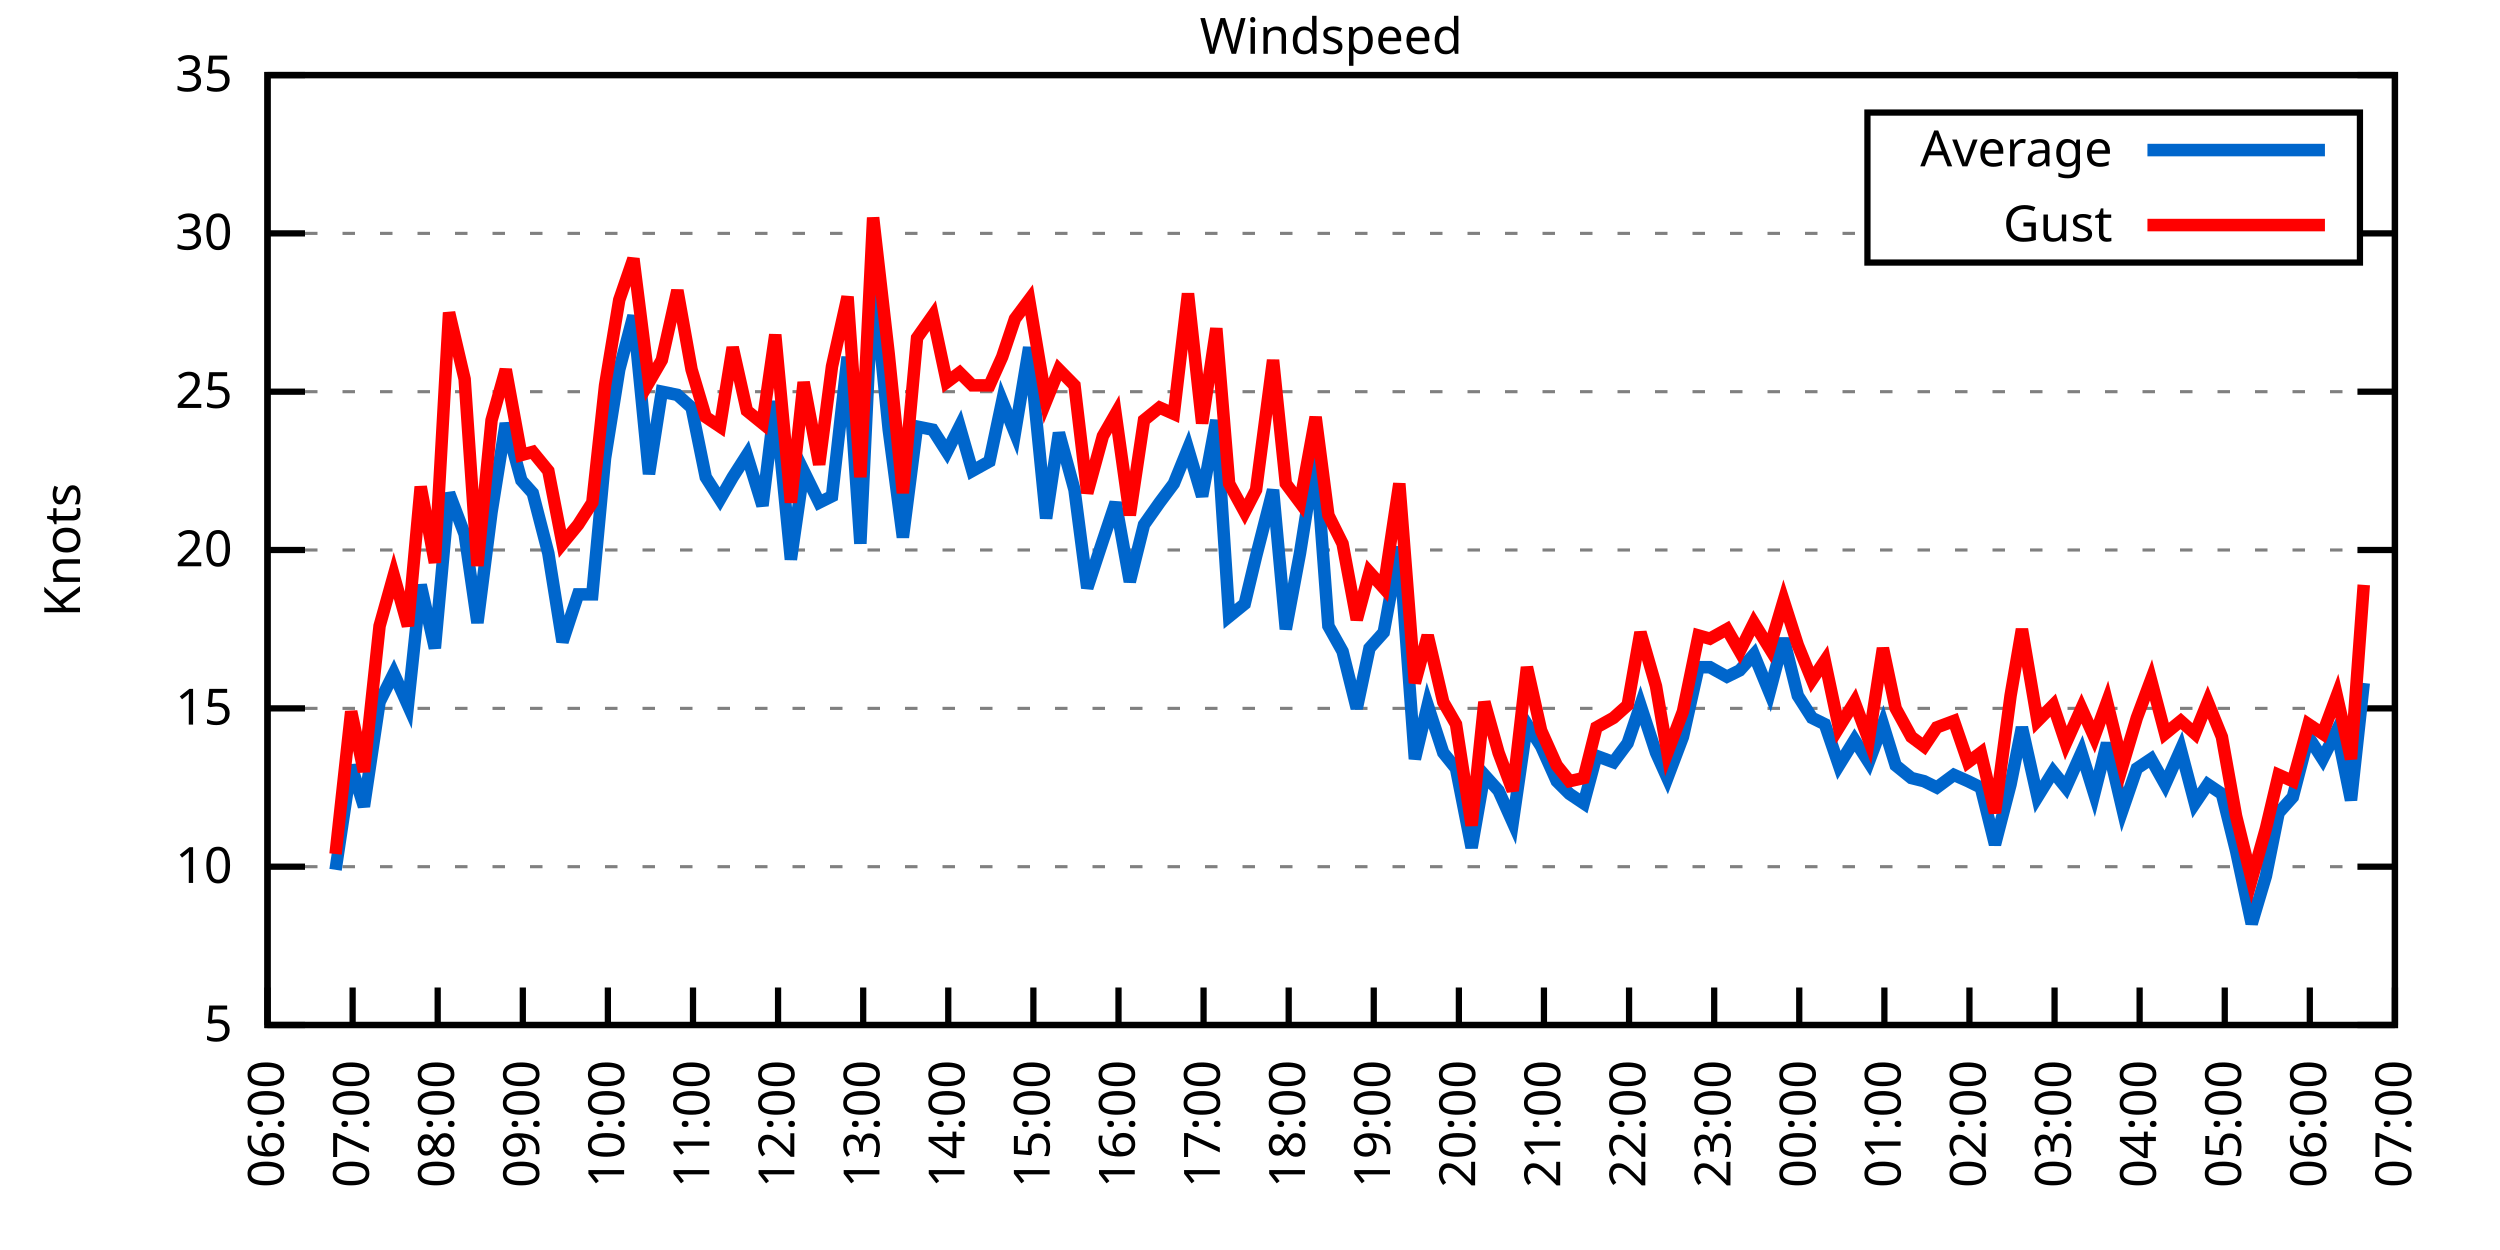
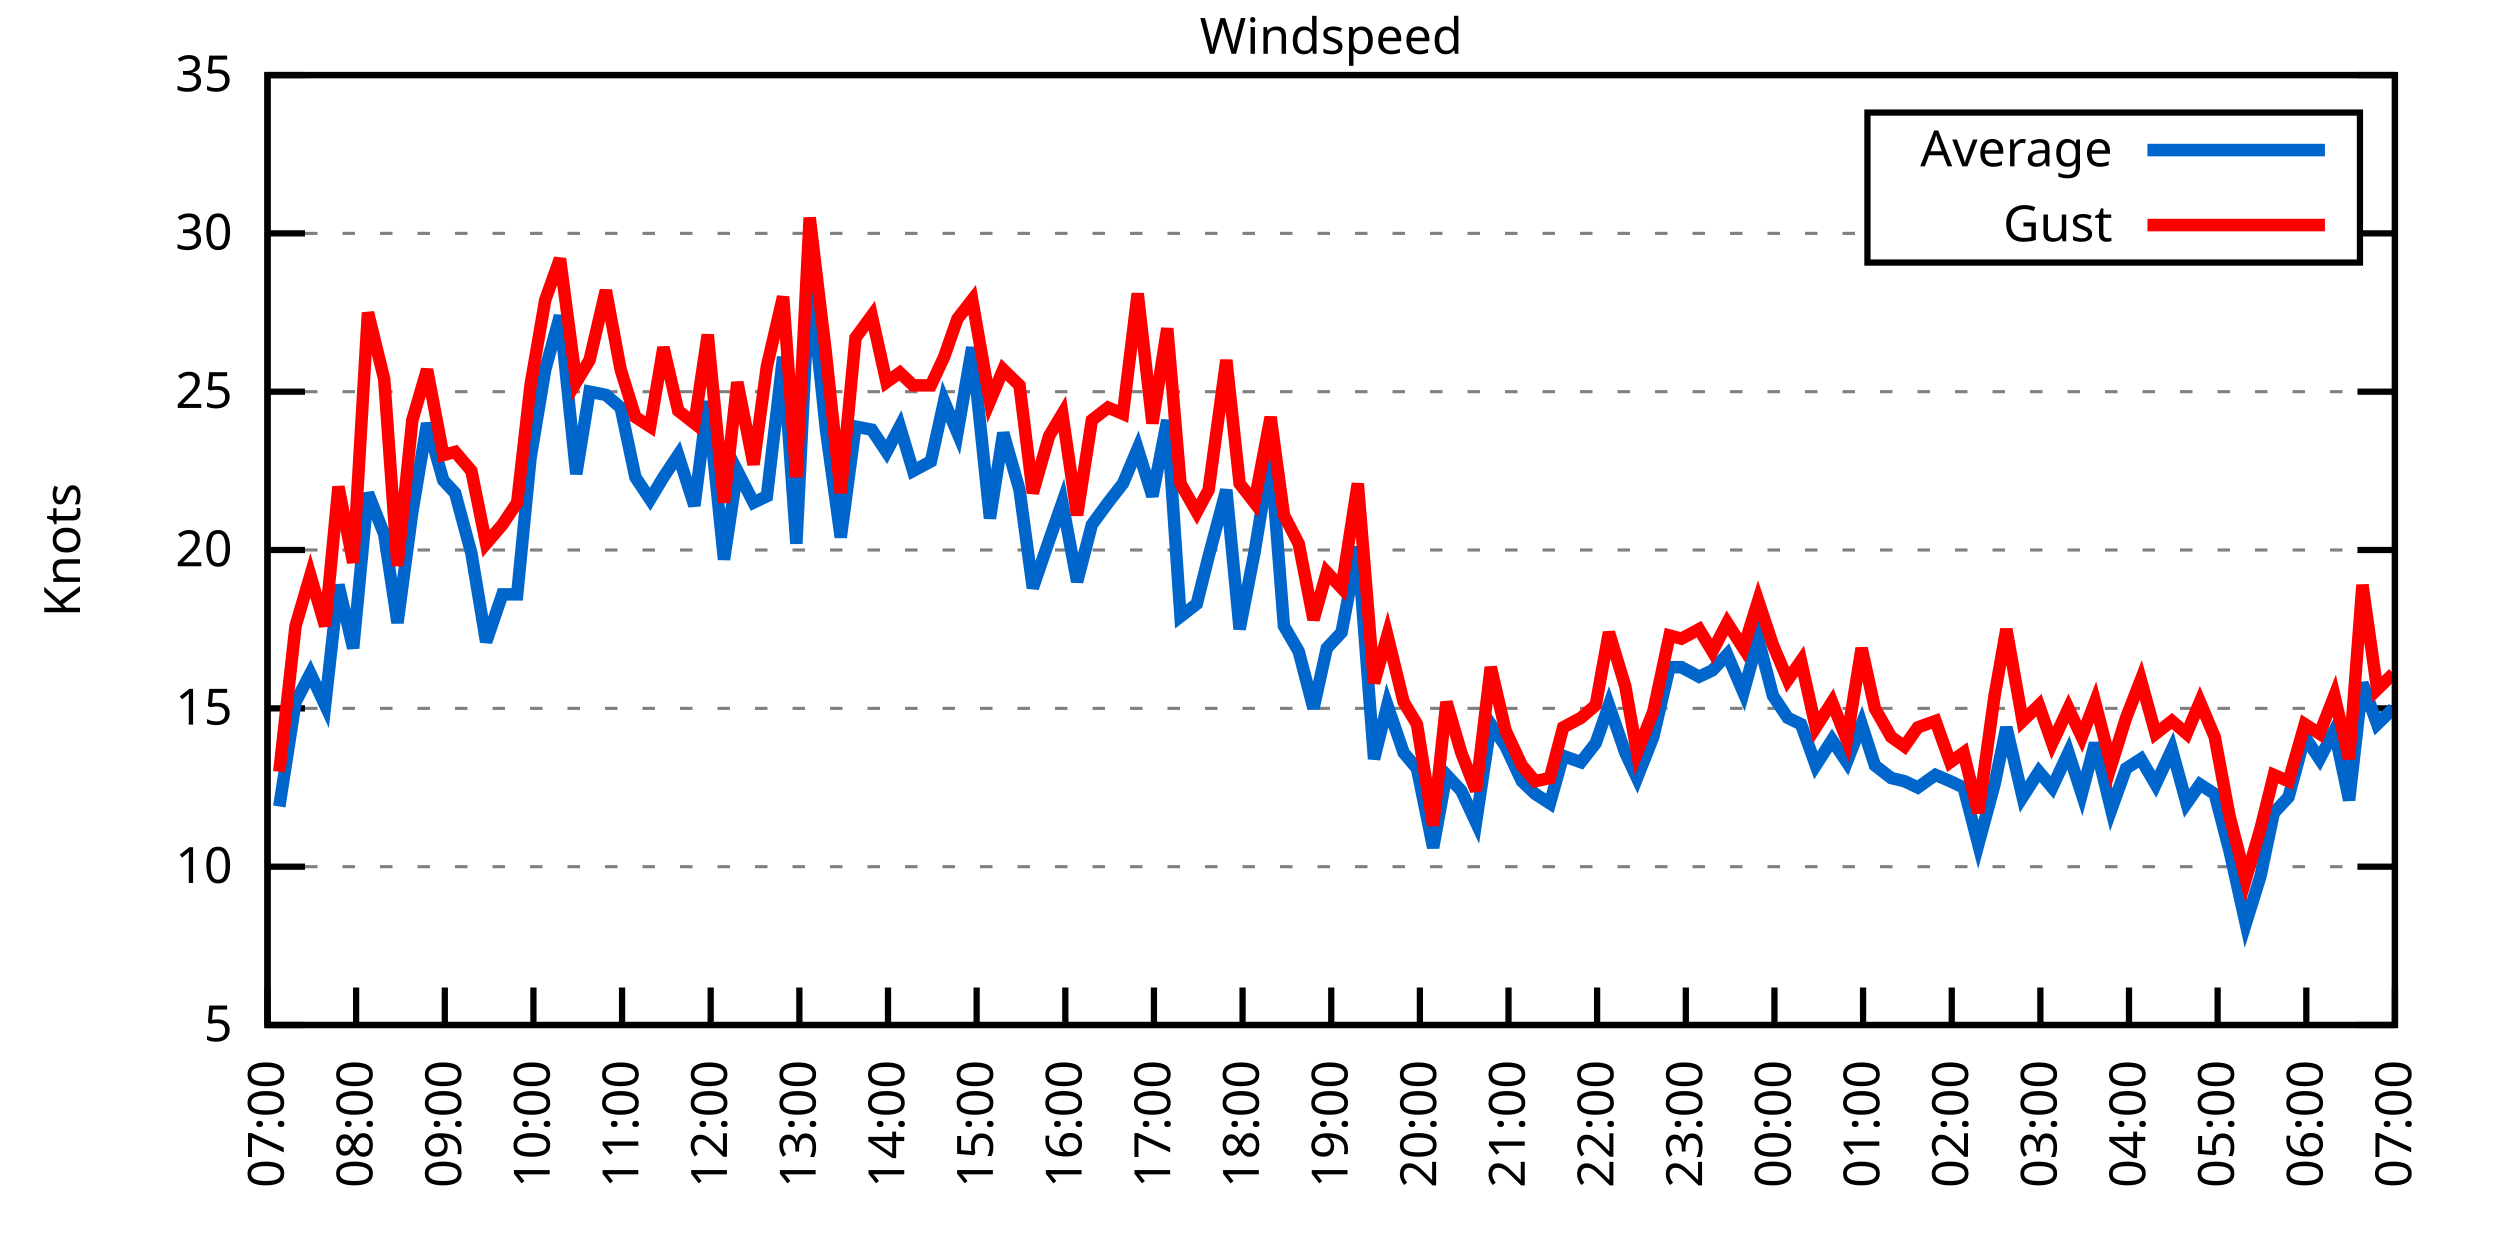
<svg xmlns="http://www.w3.org/2000/svg" xmlns:xlink="http://www.w3.org/1999/xlink" width="400" height="200" viewBox="0 0 400 200">
  <g id="gnuplot_canvas">
    <rect x="0" y="0" width="400" height="200" fill="none" />
    <defs>
      <circle id="gpDot" r="0.5" stroke-width="0.5" stroke="currentColor" />
      <path id="gpPt0" stroke-width="0.333" stroke="currentColor" d="M-1,0 h2 M0,-1 v2" />
      <path id="gpPt1" stroke-width="0.333" stroke="currentColor" d="M-1,-1 L1,1 M1,-1 L-1,1" />
      <path id="gpPt2" stroke-width="0.333" stroke="currentColor" d="M-1,0 L1,0 M0,-1 L0,1 M-1,-1 L1,1 M-1,1 L1,-1" />
      <rect id="gpPt3" stroke-width="0.333" stroke="currentColor" x="-1" y="-1" width="2" height="2" />
      <rect id="gpPt4" stroke-width="0.333" stroke="currentColor" fill="currentColor" x="-1" y="-1" width="2" height="2" />
      <circle id="gpPt5" stroke-width="0.333" stroke="currentColor" cx="0" cy="0" r="1" />
      <use xlink:href="#gpPt5" id="gpPt6" fill="currentColor" stroke="none" />
      <path id="gpPt7" stroke-width="0.333" stroke="currentColor" d="M0,-1.33 L-1.33,0.67 L1.33,0.67 z" />
      <use xlink:href="#gpPt7" id="gpPt8" fill="currentColor" stroke="none" />
      <use xlink:href="#gpPt7" id="gpPt9" stroke="currentColor" transform="rotate(180)" />
      <use xlink:href="#gpPt9" id="gpPt10" fill="currentColor" stroke="none" />
      <use xlink:href="#gpPt3" id="gpPt11" stroke="currentColor" transform="rotate(45)" />
      <use xlink:href="#gpPt11" id="gpPt12" fill="currentColor" stroke="none" />
      <path id="gpPt13" stroke-width="0.333" stroke="currentColor" d="M0,1.330 L1.265,0.411 L0.782,-1.067 L-0.782,-1.076 L-1.265,0.411 z" />
      <use xlink:href="#gpPt13" id="gpPt14" fill="currentColor" stroke="none" />
      <filter id="textbox" filterUnits="objectBoundingBox" x="0" y="0" height="1" width="1">
        <feFlood flood-color="white" flood-opacity="1" result="bgnd" />
        <feComposite in="SourceGraphic" in2="bgnd" operator="atop" />
      </filter>
      <filter id="greybox" filterUnits="objectBoundingBox" x="0" y="0" height="1" width="1">
        <feFlood flood-color="lightgrey" flood-opacity="1" result="grey" />
        <feComposite in="SourceGraphic" in2="grey" operator="atop" />
      </filter>
    </defs>
    <g fill="none" color="white" stroke="currentColor" stroke-width="1.00" stroke-linecap="butt" stroke-linejoin="miter">
</g>
    <g fill="none" color="black" stroke="currentColor" stroke-width="1.00" stroke-linecap="butt" stroke-linejoin="miter">
      <g stroke="none" shape-rendering="crispEdges">
        <polygon fill="rgb(255, 255, 255)" points="42.80,164.00 383.18,164.00 383.18,12.02 42.80,12.02 " />
      </g>
    </g>
    <g fill="none" color="black" stroke="currentColor" stroke-width="1.00" stroke-linecap="butt" stroke-linejoin="miter">
</g>
    <g fill="none" color="black" stroke="black" stroke-width="0.50" stroke-linecap="butt" stroke-linejoin="miter">
</g>
    <g fill="none" color="gray" stroke="currentColor" stroke-width="0.50" stroke-linecap="butt" stroke-linejoin="miter">
      <path stroke="gray" stroke-dasharray="2,4" class="gridline" d="M42.80,164.00 L383.19,164.00  " />
    </g>
    <g fill="none" color="gray" stroke="gray" stroke-width="1.00" stroke-linecap="butt" stroke-linejoin="miter">
</g>
    <g fill="none" color="black" stroke="currentColor" stroke-width="1.00" stroke-linecap="butt" stroke-linejoin="miter">
      <path stroke="black" d="M42.80,164.00 L48.80,164.00 M383.19,164.00 L377.19,164.00  " />
      <g transform="translate(37.20,166.60)" stroke="none" fill="black" font-family="Sans" font-size="8.00" text-anchor="end">
        <text>
          <tspan font-family="Sans"> 5</tspan>
        </text>
      </g>
    </g>
    <g fill="none" color="black" stroke="currentColor" stroke-width="1.00" stroke-linecap="butt" stroke-linejoin="miter">
</g>
    <g fill="none" color="black" stroke="black" stroke-width="0.50" stroke-linecap="butt" stroke-linejoin="miter">
</g>
    <g fill="none" color="gray" stroke="currentColor" stroke-width="0.50" stroke-linecap="butt" stroke-linejoin="miter">
      <path stroke="gray" stroke-dasharray="2,4" class="gridline" d="M42.80,138.67 L383.19,138.67  " />
    </g>
    <g fill="none" color="gray" stroke="gray" stroke-width="1.00" stroke-linecap="butt" stroke-linejoin="miter">
</g>
    <g fill="none" color="black" stroke="currentColor" stroke-width="1.00" stroke-linecap="butt" stroke-linejoin="miter">
      <path stroke="black" d="M42.80,138.67 L48.80,138.67 M383.19,138.67 L377.19,138.67  " />
      <g transform="translate(37.20,141.27)" stroke="none" fill="black" font-family="Sans" font-size="8.00" text-anchor="end">
        <text>
          <tspan font-family="Sans"> 10</tspan>
        </text>
      </g>
    </g>
    <g fill="none" color="black" stroke="currentColor" stroke-width="1.00" stroke-linecap="butt" stroke-linejoin="miter">
</g>
    <g fill="none" color="black" stroke="black" stroke-width="0.50" stroke-linecap="butt" stroke-linejoin="miter">
</g>
    <g fill="none" color="gray" stroke="currentColor" stroke-width="0.50" stroke-linecap="butt" stroke-linejoin="miter">
      <path stroke="gray" stroke-dasharray="2,4" class="gridline" d="M42.80,113.34 L383.19,113.34  " />
    </g>
    <g fill="none" color="gray" stroke="gray" stroke-width="1.00" stroke-linecap="butt" stroke-linejoin="miter">
</g>
    <g fill="none" color="black" stroke="currentColor" stroke-width="1.00" stroke-linecap="butt" stroke-linejoin="miter">
      <path stroke="black" d="M42.80,113.34 L48.80,113.34 M383.19,113.34 L377.19,113.34  " />
      <g transform="translate(37.20,115.94)" stroke="none" fill="black" font-family="Sans" font-size="8.00" text-anchor="end">
        <text>
          <tspan font-family="Sans"> 15</tspan>
        </text>
      </g>
    </g>
    <g fill="none" color="black" stroke="currentColor" stroke-width="1.00" stroke-linecap="butt" stroke-linejoin="miter">
</g>
    <g fill="none" color="black" stroke="black" stroke-width="0.50" stroke-linecap="butt" stroke-linejoin="miter">
</g>
    <g fill="none" color="gray" stroke="currentColor" stroke-width="0.50" stroke-linecap="butt" stroke-linejoin="miter">
      <path stroke="gray" stroke-dasharray="2,4" class="gridline" d="M42.80,88.00 L383.19,88.00  " />
    </g>
    <g fill="none" color="gray" stroke="gray" stroke-width="1.00" stroke-linecap="butt" stroke-linejoin="miter">
</g>
    <g fill="none" color="black" stroke="currentColor" stroke-width="1.00" stroke-linecap="butt" stroke-linejoin="miter">
      <path stroke="black" d="M42.80,88.00 L48.80,88.00 M383.19,88.00 L377.19,88.00  " />
      <g transform="translate(37.20,90.60)" stroke="none" fill="black" font-family="Sans" font-size="8.00" text-anchor="end">
        <text>
          <tspan font-family="Sans"> 20</tspan>
        </text>
      </g>
    </g>
    <g fill="none" color="black" stroke="currentColor" stroke-width="1.00" stroke-linecap="butt" stroke-linejoin="miter">
</g>
    <g fill="none" color="black" stroke="black" stroke-width="0.50" stroke-linecap="butt" stroke-linejoin="miter">
</g>
    <g fill="none" color="gray" stroke="currentColor" stroke-width="0.50" stroke-linecap="butt" stroke-linejoin="miter">
      <path stroke="gray" stroke-dasharray="2,4" class="gridline" d="M42.80,62.67 L383.19,62.67  " />
    </g>
    <g fill="none" color="gray" stroke="gray" stroke-width="1.00" stroke-linecap="butt" stroke-linejoin="miter">
</g>
    <g fill="none" color="black" stroke="currentColor" stroke-width="1.00" stroke-linecap="butt" stroke-linejoin="miter">
      <path stroke="black" d="M42.80,62.67 L48.80,62.67 M383.19,62.67 L377.19,62.67  " />
      <g transform="translate(37.20,65.27)" stroke="none" fill="black" font-family="Sans" font-size="8.00" text-anchor="end">
        <text>
          <tspan font-family="Sans"> 25</tspan>
        </text>
      </g>
    </g>
    <g fill="none" color="black" stroke="currentColor" stroke-width="1.00" stroke-linecap="butt" stroke-linejoin="miter">
</g>
    <g fill="none" color="black" stroke="black" stroke-width="0.50" stroke-linecap="butt" stroke-linejoin="miter">
</g>
    <g fill="none" color="gray" stroke="currentColor" stroke-width="0.50" stroke-linecap="butt" stroke-linejoin="miter">
      <path stroke="gray" stroke-dasharray="2,4" class="gridline" d="M42.80,37.34 L298.79,37.34 M377.59,37.34 L383.19,37.34  " />
    </g>
    <g fill="none" color="gray" stroke="gray" stroke-width="1.00" stroke-linecap="butt" stroke-linejoin="miter">
</g>
    <g fill="none" color="black" stroke="currentColor" stroke-width="1.00" stroke-linecap="butt" stroke-linejoin="miter">
      <path stroke="black" d="M42.80,37.34 L48.80,37.34 M383.19,37.34 L377.19,37.34  " />
      <g transform="translate(37.20,39.94)" stroke="none" fill="black" font-family="Sans" font-size="8.00" text-anchor="end">
        <text>
          <tspan font-family="Sans"> 30</tspan>
        </text>
      </g>
    </g>
    <g fill="none" color="black" stroke="currentColor" stroke-width="1.00" stroke-linecap="butt" stroke-linejoin="miter">
</g>
    <g fill="none" color="black" stroke="black" stroke-width="0.50" stroke-linecap="butt" stroke-linejoin="miter">
</g>
    <g fill="none" color="gray" stroke="currentColor" stroke-width="0.50" stroke-linecap="butt" stroke-linejoin="miter">
      <path stroke="gray" stroke-dasharray="2,4" class="gridline" d="M42.80,12.01 L383.19,12.01  " />
    </g>
    <g fill="none" color="gray" stroke="gray" stroke-width="1.00" stroke-linecap="butt" stroke-linejoin="miter">
</g>
    <g fill="none" color="black" stroke="currentColor" stroke-width="1.00" stroke-linecap="butt" stroke-linejoin="miter">
      <path stroke="black" d="M42.80,12.01 L48.80,12.01 M383.19,12.01 L377.19,12.01  " />
      <g transform="translate(37.20,14.61)" stroke="none" fill="black" font-family="Sans" font-size="8.00" text-anchor="end">
        <text>
          <tspan font-family="Sans"> 35</tspan>
        </text>
      </g>
    </g>
    <g fill="none" color="black" stroke="currentColor" stroke-width="1.00" stroke-linecap="butt" stroke-linejoin="miter">
      <path stroke="black" d="M42.80,164.00 L42.80,158.00  " />
      <g transform="translate(45.40,169.60) rotate(270.00)" stroke="none" fill="black" font-family="Sans" font-size="8.00" text-anchor="end">
        <text>
-           <tspan font-family="Sans">06:00</tspan>
-         </text>
-       </g>
-     </g>
-     <g fill="none" color="black" stroke="currentColor" stroke-width="1.00" stroke-linecap="butt" stroke-linejoin="miter">
-       <path stroke="black" d="M56.42,164.00 L56.42,158.00  " />
-       <g transform="translate(59.02,169.60) rotate(270.00)" stroke="none" fill="black" font-family="Sans" font-size="8.00" text-anchor="end">
-         <text>
          <tspan font-family="Sans">07:00</tspan>
        </text>
      </g>
    </g>
    <g fill="none" color="black" stroke="currentColor" stroke-width="1.00" stroke-linecap="butt" stroke-linejoin="miter">
-       <path stroke="black" d="M70.03,164.00 L70.03,158.00  " />
-       <g transform="translate(72.63,169.60) rotate(270.00)" stroke="none" fill="black" font-family="Sans" font-size="8.00" text-anchor="end">
+       <path stroke="black" d="M56.98,164.00 L56.98,158.00  " />
+       <g transform="translate(59.58,169.60) rotate(270.00)" stroke="none" fill="black" font-family="Sans" font-size="8.00" text-anchor="end">
        <text>
          <tspan font-family="Sans">08:00</tspan>
        </text>
      </g>
    </g>
    <g fill="none" color="black" stroke="currentColor" stroke-width="1.00" stroke-linecap="butt" stroke-linejoin="miter">
-       <path stroke="black" d="M83.65,164.00 L83.65,158.00  " />
-       <g transform="translate(86.25,169.60) rotate(270.00)" stroke="none" fill="black" font-family="Sans" font-size="8.00" text-anchor="end">
+       <path stroke="black" d="M71.17,164.00 L71.17,158.00  " />
+       <g transform="translate(73.77,169.60) rotate(270.00)" stroke="none" fill="black" font-family="Sans" font-size="8.00" text-anchor="end">
        <text>
          <tspan font-family="Sans">09:00</tspan>
        </text>
      </g>
    </g>
    <g fill="none" color="black" stroke="currentColor" stroke-width="1.00" stroke-linecap="butt" stroke-linejoin="miter">
-       <path stroke="black" d="M97.26,164.00 L97.26,158.00  " />
-       <g transform="translate(99.86,169.60) rotate(270.00)" stroke="none" fill="black" font-family="Sans" font-size="8.00" text-anchor="end">
+       <path stroke="black" d="M85.35,164.00 L85.35,158.00  " />
+       <g transform="translate(87.95,169.60) rotate(270.00)" stroke="none" fill="black" font-family="Sans" font-size="8.00" text-anchor="end">
        <text>
          <tspan font-family="Sans">10:00</tspan>
        </text>
      </g>
    </g>
    <g fill="none" color="black" stroke="currentColor" stroke-width="1.00" stroke-linecap="butt" stroke-linejoin="miter">
-       <path stroke="black" d="M110.88,164.00 L110.88,158.00  " />
-       <g transform="translate(113.48,169.60) rotate(270.00)" stroke="none" fill="black" font-family="Sans" font-size="8.00" text-anchor="end">
+       <path stroke="black" d="M99.53,164.00 L99.53,158.00  " />
+       <g transform="translate(102.13,169.60) rotate(270.00)" stroke="none" fill="black" font-family="Sans" font-size="8.00" text-anchor="end">
        <text>
          <tspan font-family="Sans">11:00</tspan>
        </text>
      </g>
    </g>
    <g fill="none" color="black" stroke="currentColor" stroke-width="1.00" stroke-linecap="butt" stroke-linejoin="miter">
-       <path stroke="black" d="M124.49,164.00 L124.49,158.00  " />
-       <g transform="translate(127.09,169.60) rotate(270.00)" stroke="none" fill="black" font-family="Sans" font-size="8.00" text-anchor="end">
+       <path stroke="black" d="M113.71,164.00 L113.71,158.00  " />
+       <g transform="translate(116.31,169.60) rotate(270.00)" stroke="none" fill="black" font-family="Sans" font-size="8.00" text-anchor="end">
        <text>
          <tspan font-family="Sans">12:00</tspan>
        </text>
      </g>
    </g>
    <g fill="none" color="black" stroke="currentColor" stroke-width="1.00" stroke-linecap="butt" stroke-linejoin="miter">
-       <path stroke="black" d="M138.11,164.00 L138.11,158.00  " />
-       <g transform="translate(140.71,169.60) rotate(270.00)" stroke="none" fill="black" font-family="Sans" font-size="8.00" text-anchor="end">
+       <path stroke="black" d="M127.90,164.00 L127.90,158.00  " />
+       <g transform="translate(130.50,169.60) rotate(270.00)" stroke="none" fill="black" font-family="Sans" font-size="8.00" text-anchor="end">
        <text>
          <tspan font-family="Sans">13:00</tspan>
        </text>
      </g>
    </g>
    <g fill="none" color="black" stroke="currentColor" stroke-width="1.00" stroke-linecap="butt" stroke-linejoin="miter">
-       <path stroke="black" d="M151.72,164.00 L151.72,158.00  " />
-       <g transform="translate(154.32,169.60) rotate(270.00)" stroke="none" fill="black" font-family="Sans" font-size="8.00" text-anchor="end">
+       <path stroke="black" d="M142.08,164.00 L142.08,158.00  " />
+       <g transform="translate(144.68,169.60) rotate(270.00)" stroke="none" fill="black" font-family="Sans" font-size="8.00" text-anchor="end">
        <text>
          <tspan font-family="Sans">14:00</tspan>
        </text>
      </g>
    </g>
    <g fill="none" color="black" stroke="currentColor" stroke-width="1.00" stroke-linecap="butt" stroke-linejoin="miter">
-       <path stroke="black" d="M165.34,164.00 L165.34,158.00  " />
-       <g transform="translate(167.94,169.60) rotate(270.00)" stroke="none" fill="black" font-family="Sans" font-size="8.00" text-anchor="end">
+       <path stroke="black" d="M156.26,164.00 L156.26,158.00  " />
+       <g transform="translate(158.86,169.60) rotate(270.00)" stroke="none" fill="black" font-family="Sans" font-size="8.00" text-anchor="end">
        <text>
          <tspan font-family="Sans">15:00</tspan>
        </text>
      </g>
    </g>
    <g fill="none" color="black" stroke="currentColor" stroke-width="1.00" stroke-linecap="butt" stroke-linejoin="miter">
-       <path stroke="black" d="M178.96,164.00 L178.96,158.00  " />
-       <g transform="translate(181.56,169.60) rotate(270.00)" stroke="none" fill="black" font-family="Sans" font-size="8.00" text-anchor="end">
+       <path stroke="black" d="M170.45,164.00 L170.45,158.00  " />
+       <g transform="translate(173.05,169.60) rotate(270.00)" stroke="none" fill="black" font-family="Sans" font-size="8.00" text-anchor="end">
        <text>
          <tspan font-family="Sans">16:00</tspan>
        </text>
      </g>
    </g>
    <g fill="none" color="black" stroke="currentColor" stroke-width="1.00" stroke-linecap="butt" stroke-linejoin="miter">
-       <path stroke="black" d="M192.57,164.00 L192.57,158.00  " />
-       <g transform="translate(195.17,169.60) rotate(270.00)" stroke="none" fill="black" font-family="Sans" font-size="8.00" text-anchor="end">
+       <path stroke="black" d="M184.63,164.00 L184.63,158.00  " />
+       <g transform="translate(187.23,169.60) rotate(270.00)" stroke="none" fill="black" font-family="Sans" font-size="8.00" text-anchor="end">
        <text>
          <tspan font-family="Sans">17:00</tspan>
        </text>
      </g>
    </g>
    <g fill="none" color="black" stroke="currentColor" stroke-width="1.00" stroke-linecap="butt" stroke-linejoin="miter">
-       <path stroke="black" d="M206.19,164.00 L206.19,158.00  " />
-       <g transform="translate(208.79,169.60) rotate(270.00)" stroke="none" fill="black" font-family="Sans" font-size="8.00" text-anchor="end">
+       <path stroke="black" d="M198.81,164.00 L198.81,158.00  " />
+       <g transform="translate(201.41,169.60) rotate(270.00)" stroke="none" fill="black" font-family="Sans" font-size="8.00" text-anchor="end">
        <text>
          <tspan font-family="Sans">18:00</tspan>
        </text>
      </g>
    </g>
    <g fill="none" color="black" stroke="currentColor" stroke-width="1.00" stroke-linecap="butt" stroke-linejoin="miter">
-       <path stroke="black" d="M219.80,164.00 L219.80,158.00  " />
-       <g transform="translate(222.40,169.60) rotate(270.00)" stroke="none" fill="black" font-family="Sans" font-size="8.00" text-anchor="end">
+       <path stroke="black" d="M213.00,164.00 L213.00,158.00  " />
+       <g transform="translate(215.60,169.60) rotate(270.00)" stroke="none" fill="black" font-family="Sans" font-size="8.00" text-anchor="end">
        <text>
          <tspan font-family="Sans">19:00</tspan>
        </text>
      </g>
    </g>
    <g fill="none" color="black" stroke="currentColor" stroke-width="1.00" stroke-linecap="butt" stroke-linejoin="miter">
-       <path stroke="black" d="M233.42,164.00 L233.42,158.00  " />
-       <g transform="translate(236.02,169.60) rotate(270.00)" stroke="none" fill="black" font-family="Sans" font-size="8.00" text-anchor="end">
+       <path stroke="black" d="M227.18,164.00 L227.18,158.00  " />
+       <g transform="translate(229.78,169.60) rotate(270.00)" stroke="none" fill="black" font-family="Sans" font-size="8.00" text-anchor="end">
        <text>
          <tspan font-family="Sans">20:00</tspan>
        </text>
      </g>
    </g>
    <g fill="none" color="black" stroke="currentColor" stroke-width="1.00" stroke-linecap="butt" stroke-linejoin="miter">
-       <path stroke="black" d="M247.03,164.00 L247.03,158.00  " />
-       <g transform="translate(249.63,169.60) rotate(270.00)" stroke="none" fill="black" font-family="Sans" font-size="8.00" text-anchor="end">
+       <path stroke="black" d="M241.36,164.00 L241.36,158.00  " />
+       <g transform="translate(243.96,169.60) rotate(270.00)" stroke="none" fill="black" font-family="Sans" font-size="8.00" text-anchor="end">
        <text>
          <tspan font-family="Sans">21:00</tspan>
        </text>
      </g>
    </g>
    <g fill="none" color="black" stroke="currentColor" stroke-width="1.00" stroke-linecap="butt" stroke-linejoin="miter">
-       <path stroke="black" d="M260.65,164.00 L260.65,158.00  " />
-       <g transform="translate(263.25,169.60) rotate(270.00)" stroke="none" fill="black" font-family="Sans" font-size="8.00" text-anchor="end">
+       <path stroke="black" d="M255.54,164.00 L255.54,158.00  " />
+       <g transform="translate(258.14,169.60) rotate(270.00)" stroke="none" fill="black" font-family="Sans" font-size="8.00" text-anchor="end">
        <text>
          <tspan font-family="Sans">22:00</tspan>
        </text>
      </g>
    </g>
    <g fill="none" color="black" stroke="currentColor" stroke-width="1.00" stroke-linecap="butt" stroke-linejoin="miter">
-       <path stroke="black" d="M274.27,164.00 L274.27,158.00  " />
-       <g transform="translate(276.87,169.60) rotate(270.00)" stroke="none" fill="black" font-family="Sans" font-size="8.00" text-anchor="end">
+       <path stroke="black" d="M269.73,164.00 L269.73,158.00  " />
+       <g transform="translate(272.33,169.60) rotate(270.00)" stroke="none" fill="black" font-family="Sans" font-size="8.00" text-anchor="end">
        <text>
          <tspan font-family="Sans">23:00</tspan>
        </text>
      </g>
    </g>
    <g fill="none" color="black" stroke="currentColor" stroke-width="1.00" stroke-linecap="butt" stroke-linejoin="miter">
-       <path stroke="black" d="M287.88,164.00 L287.88,158.00  " />
-       <g transform="translate(290.48,169.60) rotate(270.00)" stroke="none" fill="black" font-family="Sans" font-size="8.00" text-anchor="end">
+       <path stroke="black" d="M283.91,164.00 L283.91,158.00  " />
+       <g transform="translate(286.51,169.60) rotate(270.00)" stroke="none" fill="black" font-family="Sans" font-size="8.00" text-anchor="end">
        <text>
          <tspan font-family="Sans">00:00</tspan>
        </text>
      </g>
    </g>
    <g fill="none" color="black" stroke="currentColor" stroke-width="1.00" stroke-linecap="butt" stroke-linejoin="miter">
-       <path stroke="black" d="M301.50,164.00 L301.50,158.00  " />
-       <g transform="translate(304.10,169.60) rotate(270.00)" stroke="none" fill="black" font-family="Sans" font-size="8.00" text-anchor="end">
+       <path stroke="black" d="M298.09,164.00 L298.09,158.00  " />
+       <g transform="translate(300.69,169.60) rotate(270.00)" stroke="none" fill="black" font-family="Sans" font-size="8.00" text-anchor="end">
        <text>
          <tspan font-family="Sans">01:00</tspan>
        </text>
      </g>
    </g>
    <g fill="none" color="black" stroke="currentColor" stroke-width="1.00" stroke-linecap="butt" stroke-linejoin="miter">
-       <path stroke="black" d="M315.11,164.00 L315.11,158.00  " />
-       <g transform="translate(317.71,169.60) rotate(270.00)" stroke="none" fill="black" font-family="Sans" font-size="8.00" text-anchor="end">
+       <path stroke="black" d="M312.28,164.00 L312.28,158.00  " />
+       <g transform="translate(314.88,169.60) rotate(270.00)" stroke="none" fill="black" font-family="Sans" font-size="8.00" text-anchor="end">
        <text>
          <tspan font-family="Sans">02:00</tspan>
        </text>
      </g>
    </g>
    <g fill="none" color="black" stroke="currentColor" stroke-width="1.00" stroke-linecap="butt" stroke-linejoin="miter">
-       <path stroke="black" d="M328.73,164.00 L328.73,158.00  " />
-       <g transform="translate(331.33,169.60) rotate(270.00)" stroke="none" fill="black" font-family="Sans" font-size="8.00" text-anchor="end">
+       <path stroke="black" d="M326.46,164.00 L326.46,158.00  " />
+       <g transform="translate(329.06,169.60) rotate(270.00)" stroke="none" fill="black" font-family="Sans" font-size="8.00" text-anchor="end">
        <text>
          <tspan font-family="Sans">03:00</tspan>
        </text>
      </g>
    </g>
    <g fill="none" color="black" stroke="currentColor" stroke-width="1.00" stroke-linecap="butt" stroke-linejoin="miter">
-       <path stroke="black" d="M342.34,164.00 L342.34,158.00  " />
-       <g transform="translate(344.94,169.60) rotate(270.00)" stroke="none" fill="black" font-family="Sans" font-size="8.00" text-anchor="end">
+       <path stroke="black" d="M340.64,164.00 L340.64,158.00  " />
+       <g transform="translate(343.24,169.60) rotate(270.00)" stroke="none" fill="black" font-family="Sans" font-size="8.00" text-anchor="end">
        <text>
          <tspan font-family="Sans">04:00</tspan>
        </text>
      </g>
    </g>
    <g fill="none" color="black" stroke="currentColor" stroke-width="1.00" stroke-linecap="butt" stroke-linejoin="miter">
-       <path stroke="black" d="M355.96,164.00 L355.96,158.00  " />
-       <g transform="translate(358.56,169.60) rotate(270.00)" stroke="none" fill="black" font-family="Sans" font-size="8.00" text-anchor="end">
+       <path stroke="black" d="M354.82,164.00 L354.82,158.00  " />
+       <g transform="translate(357.42,169.60) rotate(270.00)" stroke="none" fill="black" font-family="Sans" font-size="8.00" text-anchor="end">
        <text>
          <tspan font-family="Sans">05:00</tspan>
        </text>
      </g>
    </g>
    <g fill="none" color="black" stroke="currentColor" stroke-width="1.00" stroke-linecap="butt" stroke-linejoin="miter">
-       <path stroke="black" d="M369.57,164.00 L369.57,158.00  " />
-       <g transform="translate(372.17,169.60) rotate(270.00)" stroke="none" fill="black" font-family="Sans" font-size="8.00" text-anchor="end">
+       <path stroke="black" d="M369.01,164.00 L369.01,158.00  " />
+       <g transform="translate(371.61,169.60) rotate(270.00)" stroke="none" fill="black" font-family="Sans" font-size="8.00" text-anchor="end">
        <text>
          <tspan font-family="Sans">06:00</tspan>
        </text>
      </g>
    </g>
    <g fill="none" color="black" stroke="currentColor" stroke-width="1.00" stroke-linecap="butt" stroke-linejoin="miter">
      <path stroke="black" d="M383.19,164.00 L383.19,158.00  " />
      <g transform="translate(385.79,169.60) rotate(270.00)" stroke="none" fill="black" font-family="Sans" font-size="8.00" text-anchor="end">
        <text>
          <tspan font-family="Sans">07:00</tspan>
        </text>
      </g>
    </g>
    <g fill="none" color="black" stroke="currentColor" stroke-width="1.00" stroke-linecap="butt" stroke-linejoin="miter">
</g>
    <g fill="none" color="black" stroke="currentColor" stroke-width="1.00" stroke-linecap="butt" stroke-linejoin="miter">
      <path stroke="black" d="M42.80,12.01 L42.80,164.00 L383.19,164.00 L383.19,12.01 L42.80,12.01 Z  " />
    </g>
    <g fill="none" color="black" stroke="currentColor" stroke-width="1.00" stroke-linecap="butt" stroke-linejoin="miter">
</g>
    <g fill="none" color="black" stroke="currentColor" stroke-width="1.00" stroke-linecap="butt" stroke-linejoin="miter">
      <path stroke="black" d="M298.79,42.01 L298.79,18.01 L377.59,18.01 L377.59,42.01 L298.79,42.01 Z  " />
    </g>
    <g id="Windspeed_plot_1">
      <g fill="none" color="white" stroke="black" stroke-width="2.00" stroke-linecap="butt" stroke-linejoin="miter">
</g>
      <g fill="none" color="black" stroke="currentColor" stroke-width="2.00" stroke-linecap="butt" stroke-linejoin="miter">
        <g transform="translate(337.99,26.61)" stroke="none" fill="black" font-family="Sans" font-size="8.00" text-anchor="end">
          <text>
            <tspan font-family="Sans">Average</tspan>
          </text>
        </g>
      </g>
      <g fill="none" color="black" stroke="currentColor" stroke-width="2.00" stroke-linecap="butt" stroke-linejoin="miter">
-         <path stroke="rgb(  0, 102, 204)" d="M343.59,24.01 L371.99,24.01 M53.69,139.17 L56.19,122.46 L58.23,129.04 L60.73,112.32 L63.00,107.76 L65.27,112.83   L67.31,93.58 L69.58,103.71 L71.85,78.89 L74.34,85.47 L76.39,99.66 L78.65,81.93 L80.92,67.74 L83.42,76.86   L85.24,78.89 L87.73,88.51 L90.00,102.70 L92.50,95.10 L94.77,95.10 L96.81,73.31 L99.08,59.13 L101.35,50.51   L103.84,75.85 L105.89,62.67 L108.38,63.18 L110.65,65.21 L112.92,76.35 L115.19,79.90 L117.23,76.35 L119.50,72.81   L122.00,80.91 L124.04,64.19 L126.54,89.52 L128.58,75.34 L131.07,80.41 L133.12,79.39 L135.61,57.10 L137.66,86.99   L139.70,43.93 L142.19,68.75 L144.46,85.98 L146.73,68.25 L149.23,68.75 L151.50,72.30 L153.54,68.25 L155.58,75.34   L158.31,73.82 L160.35,64.19 L162.39,69.26 L164.66,55.58 L167.38,82.94 L169.43,69.26 L171.92,78.38 L173.96,94.08   L176.46,86.49 L178.50,80.41 L180.77,93.07 L183.04,83.95 L185.54,80.41 L187.81,77.37 L190.08,71.79 L192.34,79.39   L194.61,67.23 L196.66,98.64 L199.15,96.62 L200.97,89.02 L203.69,78.38 L205.73,100.67 L208.00,88.51 L210.50,72.81   L212.54,100.16 L214.81,104.22 L217.08,113.34 L219.12,103.71 L221.39,101.18 L223.89,87.50 L226.38,121.44 L228.43,112.83   L230.92,120.43 L232.96,122.96 L235.46,135.63 L237.50,123.98 L239.77,126.51 L242.04,131.58 L244.31,115.87 L246.58,119.42   L249.08,124.99 L251.12,127.02 L253.39,128.54 L255.43,120.94 L258.15,121.95 L260.42,118.91 L262.47,112.83 L264.96,120.43   L266.78,124.48 L269.27,117.90 L271.77,106.75 L273.58,106.75 L276.31,108.27 L278.35,107.26 L280.62,104.72 L283.12,110.80   L285.38,102.19 L287.65,111.31 L289.92,114.86 L291.97,115.87 L294.23,122.46 L296.73,118.40 L299.00,121.95 L301.27,115.87   L303.31,122.46 L305.81,124.48 L307.85,124.99 L309.89,126.00 L312.62,123.98 L314.89,124.99 L316.93,126.00 L319.20,135.12   L321.69,125.50 L323.51,116.38 L326.00,127.52 L328.50,123.47 L330.54,126.00 L333.04,120.43 L335.08,127.02 L337.12,118.91   L339.62,129.55 L341.89,122.96 L344.16,121.44 L346.43,125.50 L348.92,119.92 L351.19,128.54 L353.24,125.50 L355.50,127.02   L357.77,136.14 L360.27,147.79 L362.54,140.19 L364.58,130.06 L366.85,127.52 L369.35,117.90 L371.62,121.44 L373.89,116.88   L376.16,128.03 L378.20,109.28  " />
+         <path stroke="rgb(  0, 102, 204)" d="M343.59,24.01 L371.99,24.01 M44.69,129.04 L47.29,112.32 L49.66,107.76 L52.02,112.83 L54.15,93.58 L56.51,103.71   L58.87,78.89 L61.47,85.47 L63.60,99.66 L65.97,81.93 L68.33,67.74 L70.93,76.86 L72.82,78.89 L75.42,88.51   L77.78,102.70 L80.38,95.10 L82.75,95.10 L84.88,73.31 L87.24,59.13 L89.60,50.51 L92.20,75.85 L94.33,62.67   L96.93,63.18 L99.30,65.21 L101.66,76.35 L104.02,79.90 L106.15,76.35 L108.51,72.81 L111.11,80.91 L113.24,64.19   L115.84,89.52 L117.97,75.34 L120.57,80.41 L122.70,79.39 L125.30,57.10 L127.42,86.99 L129.55,43.93 L132.15,68.75   L134.52,85.98 L136.88,68.25 L139.48,68.75 L141.84,72.30 L143.97,68.25 L146.10,75.34 L148.94,73.82 L151.06,64.19   L153.19,69.26 L155.55,55.58 L158.39,82.94 L160.52,69.26 L163.12,78.38 L165.25,94.08 L167.85,86.49 L169.97,80.41   L172.34,93.07 L174.70,83.95 L177.30,80.41 L179.67,77.37 L182.03,71.79 L184.39,79.39 L186.76,67.23 L188.88,98.64   L191.48,96.62 L193.38,89.02 L196.21,78.38 L198.34,100.67 L200.70,88.51 L203.30,72.81 L205.43,100.16 L207.79,104.22   L210.16,113.34 L212.29,103.71 L214.65,101.18 L217.25,87.50 L219.85,121.44 L221.98,112.83 L224.58,120.43 L226.71,122.96   L229.31,135.63 L231.43,123.98 L233.80,126.51 L236.16,131.58 L238.52,115.87 L240.89,119.42 L243.49,124.99 L245.62,127.02   L247.98,128.54 L250.11,120.94 L252.94,121.95 L255.31,118.91 L257.43,112.83 L260.04,120.43 L261.93,124.48 L264.53,117.90   L267.13,106.75 L269.02,106.75 L271.85,108.27 L273.98,107.26 L276.35,104.72 L278.95,110.80 L281.31,102.19 L283.67,111.31   L286.04,114.86 L288.16,115.87 L290.53,122.46 L293.13,118.40 L295.49,121.95 L297.86,115.87 L299.98,122.46 L302.58,124.48   L304.71,124.99 L306.84,126.00 L309.68,123.98 L312.04,124.99 L314.17,126.00 L316.53,135.12 L319.13,125.50 L321.02,116.38   L323.62,127.52 L326.22,123.47 L328.35,126.00 L330.95,120.43 L333.08,127.02 L335.20,118.91 L337.80,129.55 L340.17,122.96   L342.53,121.44 L344.90,125.50 L347.50,119.92 L349.86,128.54 L351.99,125.50 L354.35,127.02 L356.72,136.14 L359.32,147.79   L361.68,140.19 L363.81,130.06 L366.17,127.52 L368.77,117.90 L371.13,121.44 L373.50,116.88 L375.86,128.03 L377.99,109.28   L380.35,115.87 L382.95,113.34  " />
      </g>
    </g>
    <g id="Windspeed_plot_2">
      <g fill="none" color="black" stroke="currentColor" stroke-width="2.00" stroke-linecap="butt" stroke-linejoin="miter">
        <g transform="translate(337.99,38.61)" stroke="none" fill="black" font-family="Sans" font-size="8.00" text-anchor="end">
          <text>
            <tspan font-family="Sans">Gust</tspan>
          </text>
        </g>
      </g>
      <g fill="none" color="black" stroke="currentColor" stroke-width="2.00" stroke-linecap="butt" stroke-linejoin="miter">
-         <path stroke="rgb(255,   0,   0)" d="M343.59,36.01 L371.99,36.01 M53.69,136.64 L56.19,113.84 L58.23,123.47 L60.73,100.16 L63.00,92.06 L65.27,100.16   L67.31,77.87 L69.58,90.03 L71.85,50.01 L74.34,60.65 L76.39,90.54 L78.65,67.23 L80.92,59.13 L83.42,72.81   L85.24,72.30 L87.73,75.34 L90.00,86.99 L92.50,83.95 L94.77,80.41 L96.81,61.66 L99.08,47.98 L101.35,41.39   L103.84,61.15 L105.89,57.61 L108.38,46.46 L110.65,59.13 L112.92,66.73 L115.19,68.25 L117.23,55.58 L119.50,65.71   L122.00,67.74 L124.04,53.55 L126.54,80.41 L128.58,61.15 L131.07,74.33 L133.12,58.62 L135.61,47.47 L137.66,76.35   L139.70,34.81 L142.19,56.59 L144.46,78.89 L146.73,54.06 L149.23,50.51 L151.50,61.15 L153.54,59.63 L155.58,61.66   L158.31,61.66 L160.35,57.10 L162.39,51.02 L164.66,47.98 L167.38,64.19 L169.43,59.13 L171.92,61.66 L173.96,78.89   L176.46,69.77 L178.50,66.22 L180.77,82.43 L183.04,67.23 L185.54,65.21 L187.81,66.22 L190.08,46.97 L192.34,67.74   L194.61,52.54 L196.66,77.37 L199.15,81.93 L200.97,78.38 L203.69,57.61 L205.73,77.37 L208.00,80.41 L210.50,66.73   L212.54,82.43 L214.81,86.99 L217.08,99.15 L219.12,91.55 L221.39,94.08 L223.89,77.37 L226.38,109.28 L228.43,101.68   L230.92,112.32 L232.96,115.87 L235.46,132.08 L237.50,112.32 L239.77,120.43 L242.04,126.51 L244.31,106.75 L246.58,116.88   L249.08,122.46 L251.12,124.99 L253.39,124.48 L255.43,116.38 L258.15,114.86 L260.42,112.83 L262.47,101.18 L264.96,109.79   L266.78,120.43 L269.27,113.84 L271.77,101.68 L273.58,102.19 L276.31,100.67 L278.35,104.22 L280.62,99.66 L283.12,103.71   L285.38,96.11 L287.65,103.20 L289.92,108.78 L291.97,105.74 L294.23,116.38 L296.73,112.32 L299.00,118.40 L301.27,103.71   L303.31,113.34 L305.81,117.90 L307.85,119.42 L309.89,116.38 L312.62,115.36 L314.89,121.95 L316.93,120.43 L319.20,130.06   L321.69,111.31 L323.51,100.67 L326.00,115.36 L328.50,112.83 L330.54,118.91 L333.04,113.34 L335.08,117.90 L337.12,112.32   L339.62,122.46 L341.89,114.86 L344.16,108.78 L346.43,117.39 L348.92,115.36 L351.19,117.39 L353.24,112.32 L355.50,117.90   L357.77,130.56 L360.27,140.69 L362.54,132.59 L364.58,123.98 L366.85,124.99 L369.35,115.87 L371.62,117.39 L373.89,111.31   L376.16,121.44 L378.20,93.58  " />
+         <path stroke="rgb(255,   0,   0)" d="M343.59,36.01 L371.99,36.01 M44.69,123.47 L47.29,100.16 L49.66,92.06 L52.02,100.16 L54.15,77.87 L56.51,90.03   L58.87,50.01 L61.47,60.65 L63.60,90.54 L65.97,67.23 L68.33,59.13 L70.93,72.81 L72.82,72.30 L75.42,75.34   L77.78,86.99 L80.38,83.95 L82.75,80.41 L84.88,61.66 L87.24,47.98 L89.60,41.39 L92.20,61.15 L94.33,57.61   L96.93,46.46 L99.30,59.13 L101.66,66.73 L104.02,68.25 L106.15,55.58 L108.51,65.71 L111.11,67.74 L113.24,53.55   L115.84,80.41 L117.97,61.15 L120.57,74.33 L122.70,58.62 L125.30,47.47 L127.42,76.35 L129.55,34.81 L132.15,56.59   L134.52,78.89 L136.88,54.06 L139.48,50.51 L141.84,61.15 L143.97,59.63 L146.10,61.66 L148.94,61.66 L151.06,57.10   L153.19,51.02 L155.55,47.98 L158.39,64.19 L160.52,59.13 L163.12,61.66 L165.25,78.89 L167.85,69.77 L169.97,66.22   L172.34,82.43 L174.70,67.23 L177.30,65.21 L179.67,66.22 L182.03,46.97 L184.39,67.74 L186.76,52.54 L188.88,77.37   L191.48,81.93 L193.38,78.38 L196.21,57.61 L198.34,77.37 L200.70,80.41 L203.30,66.73 L205.43,82.43 L207.79,86.99   L210.16,99.15 L212.29,91.55 L214.65,94.08 L217.25,77.37 L219.85,109.28 L221.98,101.68 L224.58,112.32 L226.71,115.87   L229.31,132.08 L231.43,112.32 L233.80,120.43 L236.16,126.51 L238.52,106.75 L240.89,116.88 L243.49,122.46 L245.62,124.99   L247.98,124.48 L250.11,116.38 L252.94,114.86 L255.31,112.83 L257.43,101.18 L260.04,109.79 L261.93,120.43 L264.53,113.84   L267.13,101.68 L269.02,102.19 L271.85,100.67 L273.98,104.22 L276.35,99.66 L278.95,103.71 L281.31,96.11 L283.67,103.20   L286.04,108.78 L288.16,105.74 L290.53,116.38 L293.13,112.32 L295.49,118.40 L297.86,103.71 L299.98,113.34 L302.58,117.90   L304.71,119.42 L306.84,116.38 L309.68,115.36 L312.04,121.95 L314.17,120.43 L316.53,130.06 L319.13,111.31 L321.02,100.67   L323.62,115.36 L326.22,112.83 L328.35,118.91 L330.95,113.34 L333.08,117.90 L335.20,112.32 L337.80,122.46 L340.17,114.86   L342.53,108.78 L344.90,117.39 L347.50,115.36 L349.86,117.39 L351.99,112.32 L354.35,117.90 L356.72,130.56 L359.32,140.69   L361.68,132.59 L363.81,123.98 L366.17,124.99 L368.77,115.87 L371.13,117.39 L373.50,111.31 L375.86,121.44 L377.99,93.58   L380.35,110.30 L382.95,107.76  " />
      </g>
    </g>
    <g fill="none" color="black" stroke="currentColor" stroke-width="2.00" stroke-linecap="butt" stroke-linejoin="miter">
</g>
    <g fill="none" color="black" stroke="black" stroke-width="1.00" stroke-linecap="butt" stroke-linejoin="miter">
</g>
    <g fill="none" color="black" stroke="currentColor" stroke-width="1.00" stroke-linecap="butt" stroke-linejoin="miter">
      <path stroke="black" d="M42.80,12.01 L42.80,164.00 L383.19,164.00 L383.19,12.01 L42.80,12.01 Z  " />
      <g transform="translate(12.80,88.01) rotate(270.00)" stroke="none" fill="black" font-family="Sans" font-size="8.00" text-anchor="middle">
        <text>
          <tspan font-family="Sans">Knots</tspan>
        </text>
      </g>
    </g>
    <g fill="none" color="black" stroke="currentColor" stroke-width="1.00" stroke-linecap="butt" stroke-linejoin="miter">
</g>
    <g fill="none" color="black" stroke="currentColor" stroke-width="1.00" stroke-linecap="butt" stroke-linejoin="miter">
      <g transform="translate(212.99,8.61)" stroke="none" fill="black" font-family="Sans" font-size="8.00" text-anchor="middle">
        <text>
          <tspan font-family="Sans">Windspeed</tspan>
        </text>
      </g>
    </g>
    <g fill="none" color="black" stroke="currentColor" stroke-width="1.00" stroke-linecap="butt" stroke-linejoin="miter">
</g>
  </g>
</svg>
